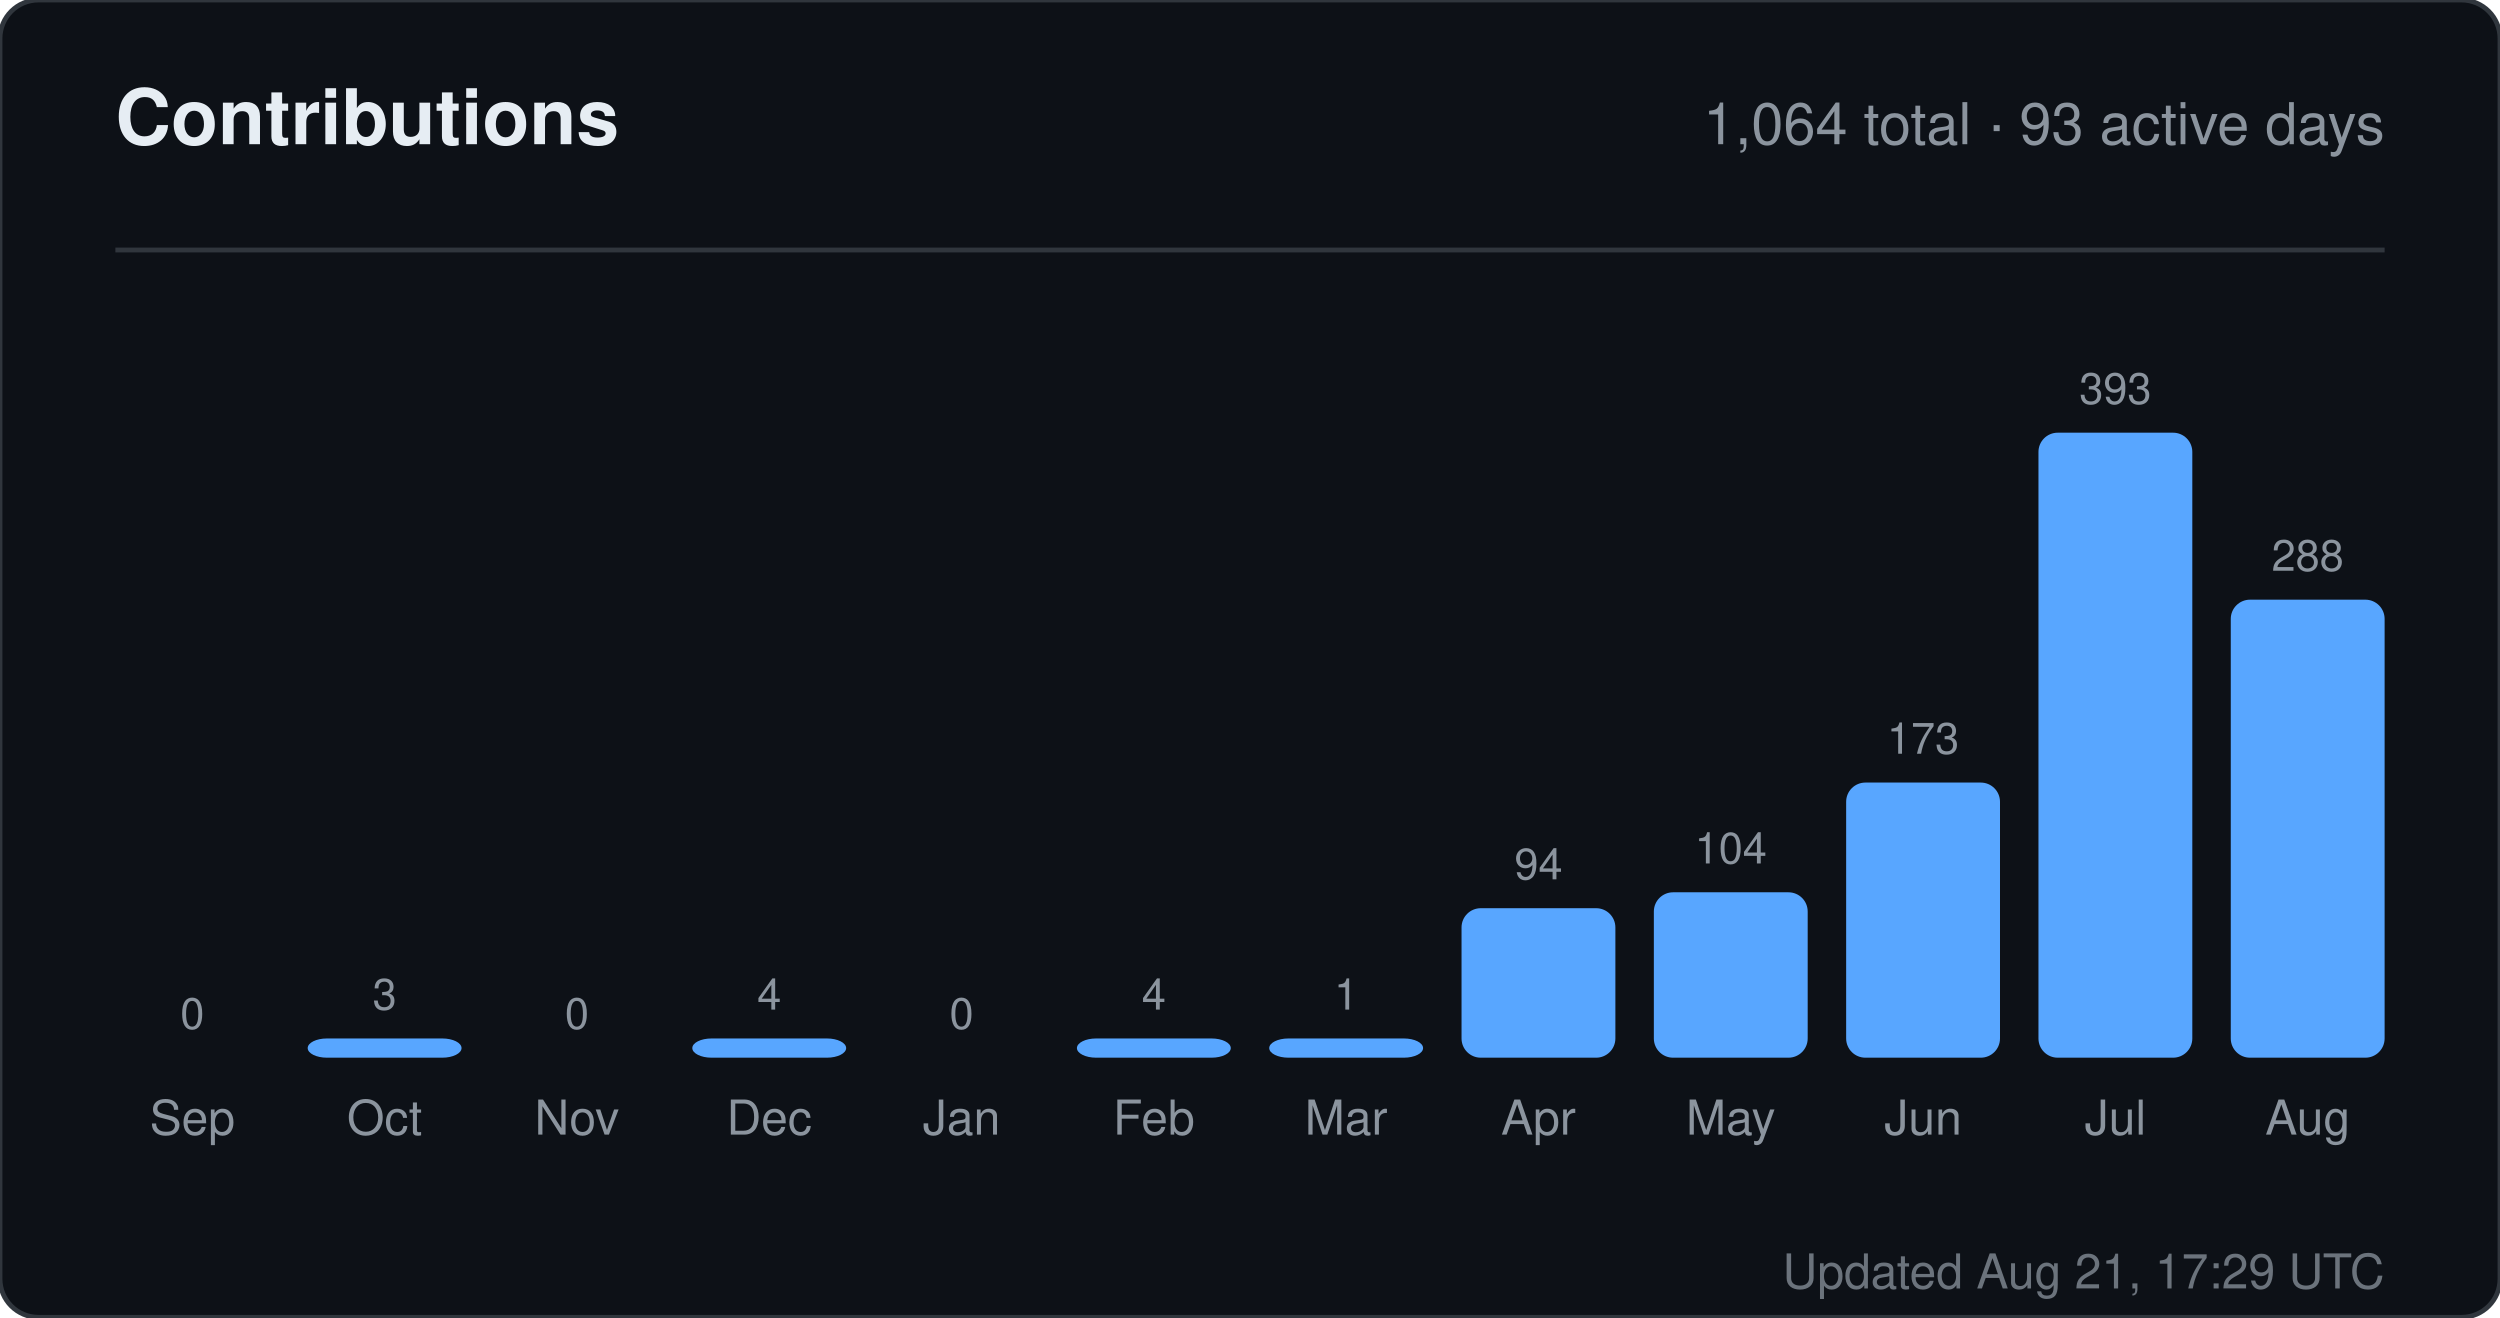
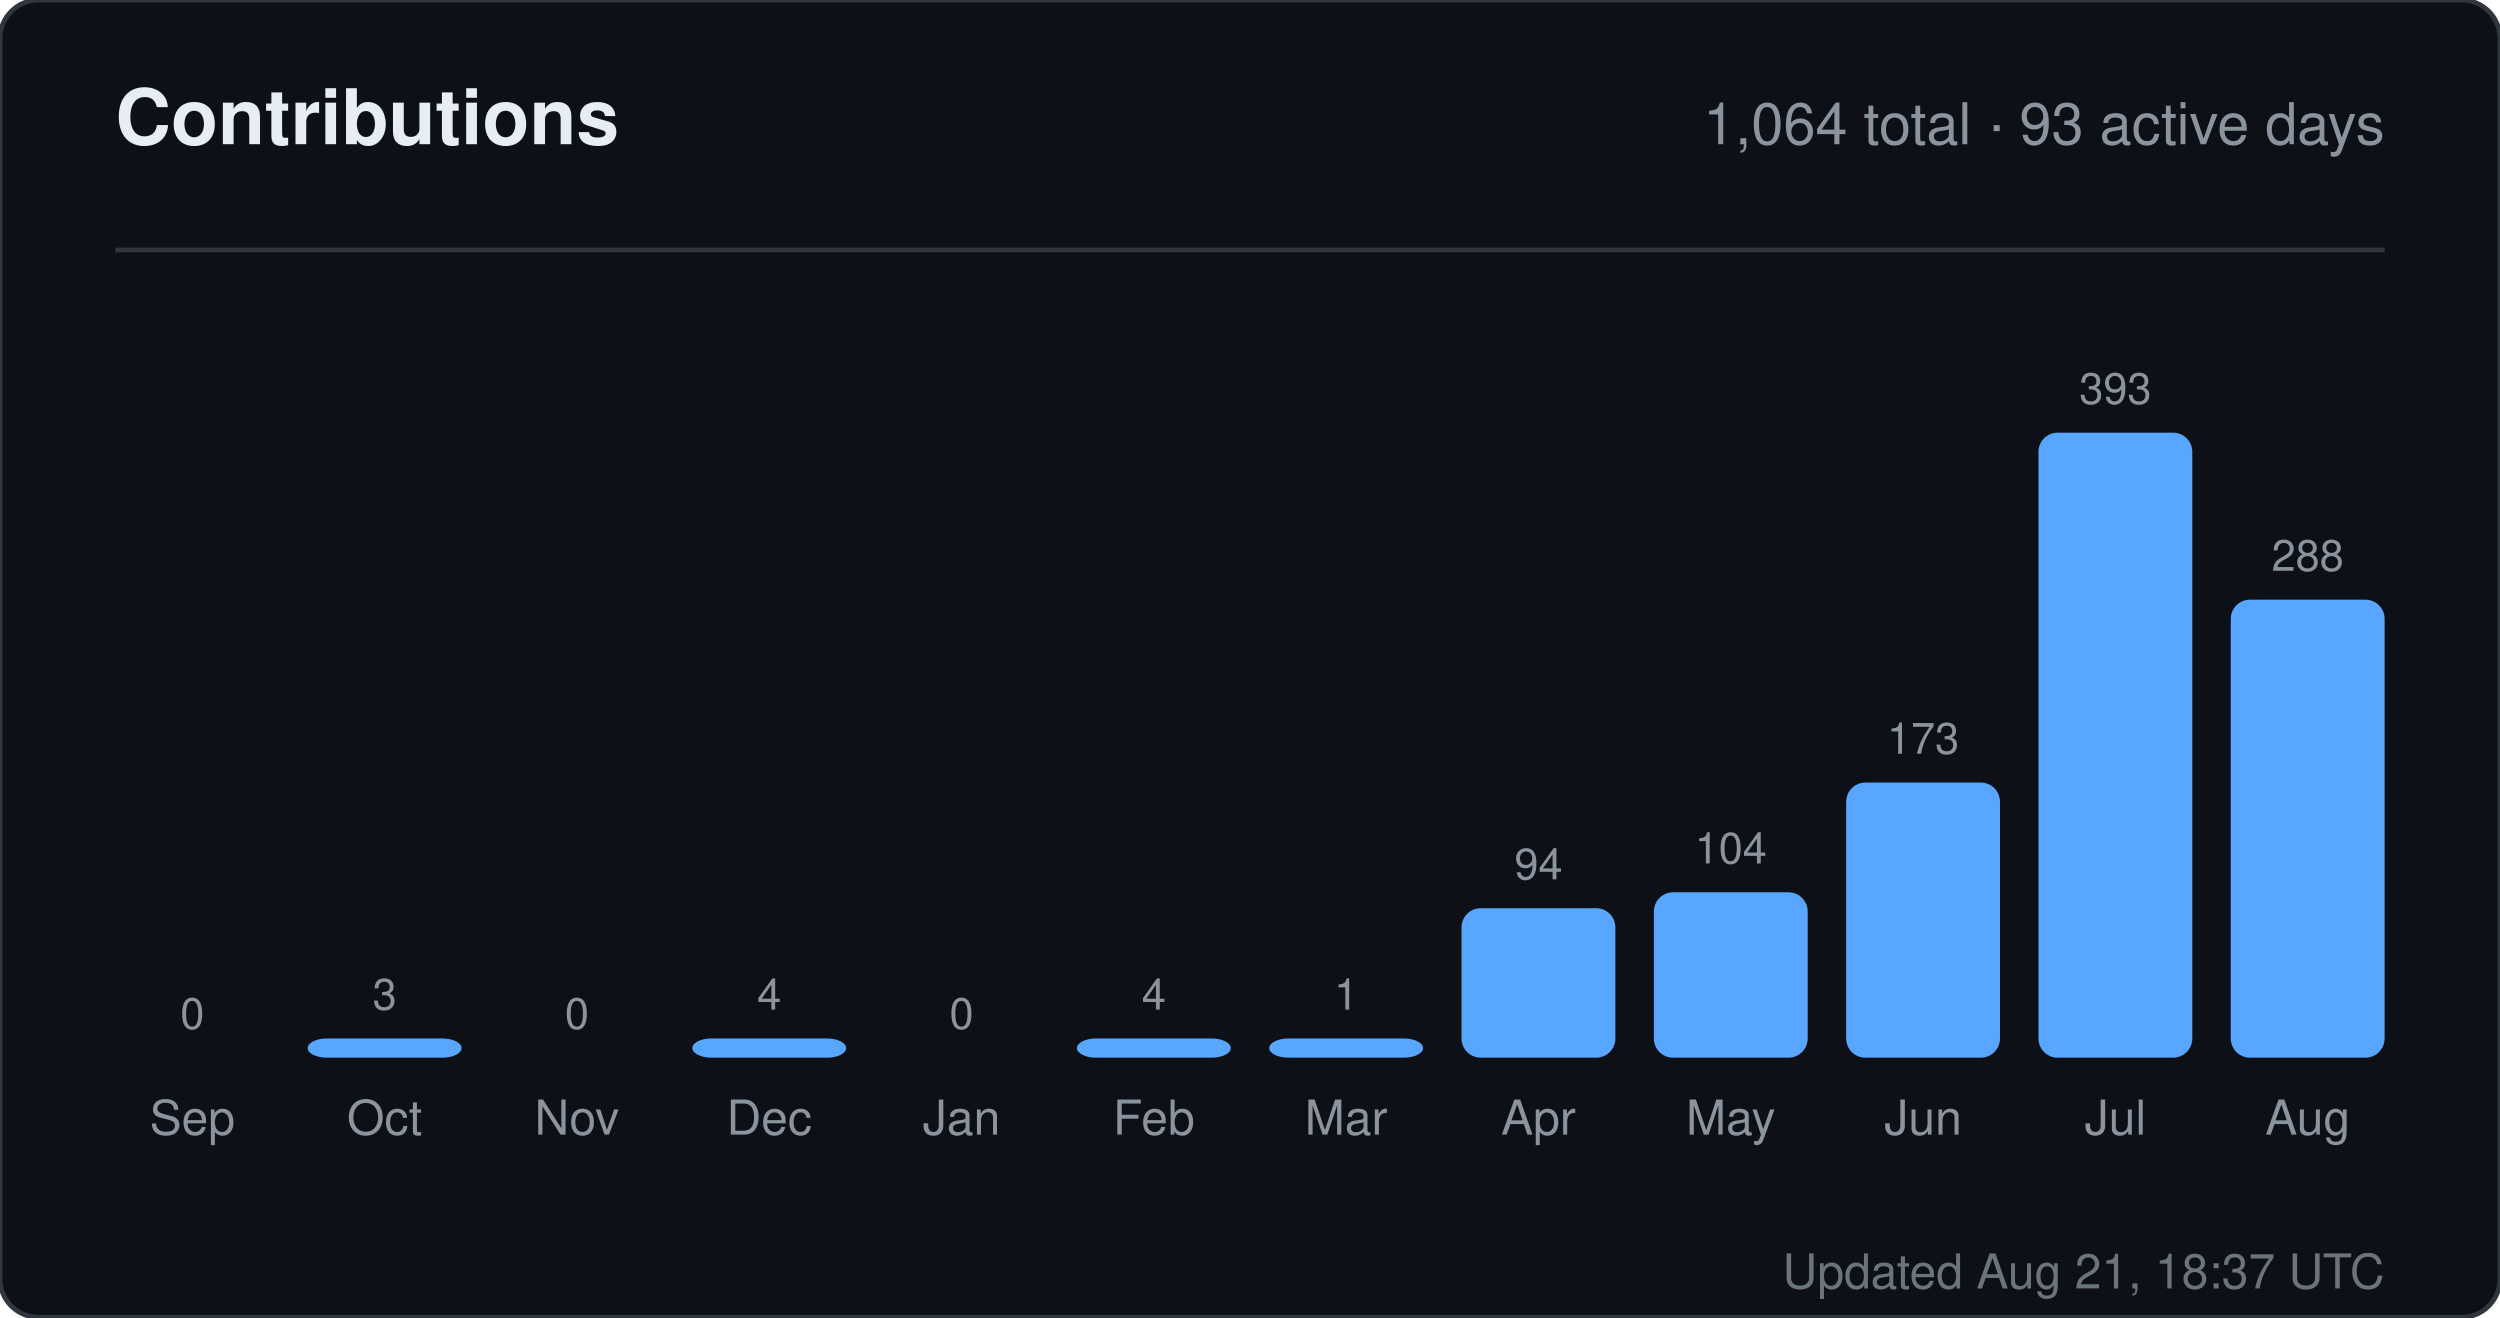
<svg xmlns="http://www.w3.org/2000/svg" width="520" height="274" viewBox="0 0 520 274" role="img" aria-label="Contributions for sandiirawan12">
  <rect width="520" height="274" rx="8" fill="#0d1117" stroke="#30363d" />
  <g font-family="-apple-system, BlinkMacSystemFont, Segoe UI, Helvetica, Arial, sans-serif">
    <text x="24" y="30" fill="#e6edf3" font-size="16" font-weight="700">Contributions</text>
    <text x="496" y="30" fill="#8b949e" font-size="12" text-anchor="end">1,064 total · 93 active days</text>
    <line x1="24" y1="52" x2="496" y2="52" stroke="#30363d" />
    <text x="40" y="214" fill="#8b949e" font-size="9" text-anchor="middle">0</text>
    <rect x="24" y="220" width="32" height="0" rx="4" fill="#58a6ff" />
    <text x="40" y="236" fill="#8b949e" font-size="10" text-anchor="middle">Sep</text>
    <text x="80" y="210" fill="#8b949e" font-size="9" text-anchor="middle">3</text>
    <rect x="64" y="216" width="32" height="4" rx="4" fill="#58a6ff" />
    <text x="80" y="236" fill="#8b949e" font-size="10" text-anchor="middle">Oct</text>
    <text x="120" y="214" fill="#8b949e" font-size="9" text-anchor="middle">0</text>
    <rect x="104" y="220" width="32" height="0" rx="4" fill="#58a6ff" />
    <text x="120" y="236" fill="#8b949e" font-size="10" text-anchor="middle">Nov</text>
    <text x="160" y="210" fill="#8b949e" font-size="9" text-anchor="middle">4</text>
    <rect x="144" y="216" width="32" height="4" rx="4" fill="#58a6ff" />
    <text x="160" y="236" fill="#8b949e" font-size="10" text-anchor="middle">Dec</text>
    <text x="200" y="214" fill="#8b949e" font-size="9" text-anchor="middle">0</text>
    <rect x="184" y="220" width="32" height="0" rx="4" fill="#58a6ff" />
    <text x="200" y="236" fill="#8b949e" font-size="10" text-anchor="middle">Jan</text>
    <text x="240" y="210" fill="#8b949e" font-size="9" text-anchor="middle">4</text>
    <rect x="224" y="216" width="32" height="4" rx="4" fill="#58a6ff" />
    <text x="240" y="236" fill="#8b949e" font-size="10" text-anchor="middle">Feb</text>
    <text x="280" y="210" fill="#8b949e" font-size="9" text-anchor="middle">1</text>
    <rect x="264" y="216" width="32" height="4" rx="4" fill="#58a6ff" />
    <text x="280" y="236" fill="#8b949e" font-size="10" text-anchor="middle">Mar</text>
    <text x="320" y="182.906" fill="#8b949e" font-size="9" text-anchor="middle">94</text>
    <rect x="304" y="188.906" width="32" height="31.094" rx="4" fill="#58a6ff" />
    <text x="320" y="236" fill="#8b949e" font-size="10" text-anchor="middle">Apr</text>
    <text x="360" y="179.598" fill="#8b949e" font-size="9" text-anchor="middle">104</text>
    <rect x="344" y="185.598" width="32" height="34.402" rx="4" fill="#58a6ff" />
    <text x="360" y="236" fill="#8b949e" font-size="10" text-anchor="middle">May</text>
    <text x="400" y="156.774" fill="#8b949e" font-size="9" text-anchor="middle">173</text>
    <rect x="384" y="162.774" width="32" height="57.226" rx="4" fill="#58a6ff" />
    <text x="400" y="236" fill="#8b949e" font-size="10" text-anchor="middle">Jun</text>
    <text x="440" y="84" fill="#8b949e" font-size="9" text-anchor="middle">393</text>
    <rect x="424" y="90" width="32" height="130" rx="4" fill="#58a6ff" />
    <text x="440" y="236" fill="#8b949e" font-size="10" text-anchor="middle">Jul</text>
    <text x="480" y="118.733" fill="#8b949e" font-size="9" text-anchor="middle">288</text>
    <rect x="464" y="124.733" width="32" height="95.267" rx="4" fill="#58a6ff" />
    <text x="480" y="236" fill="#8b949e" font-size="10" text-anchor="middle">Aug</text>
-     <text x="496" y="268" fill="#8b949e" font-size="10" text-anchor="end" opacity="0.75">Updated Aug 21, 17:29 UTC</text>
+     <text x="496" y="268" fill="#8b949e" font-size="10" text-anchor="end" opacity="0.75">Updated Aug 21, 18:37 UTC</text>
  </g>
</svg>
